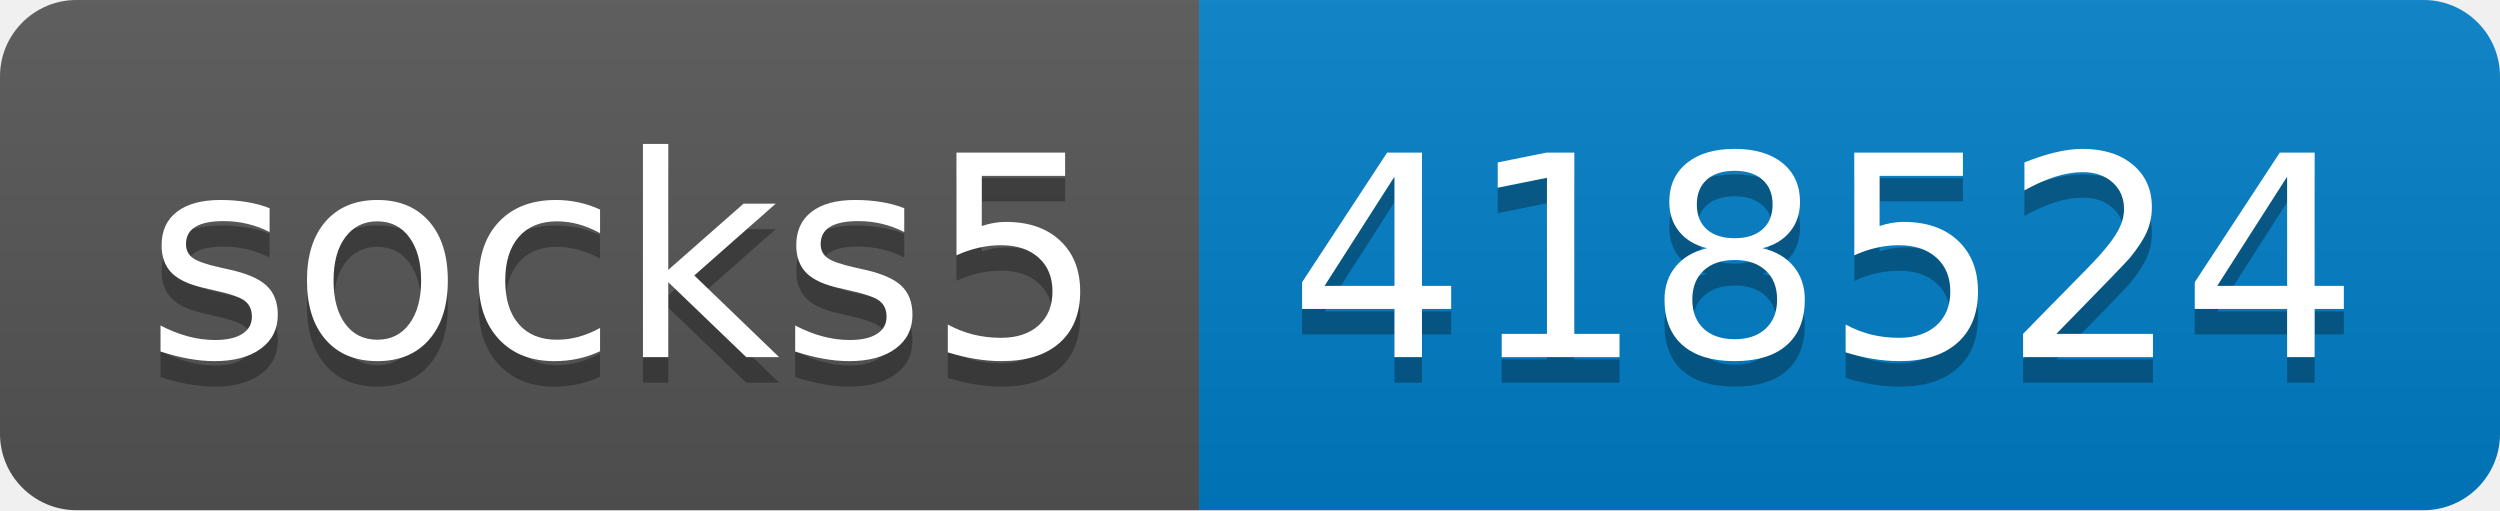
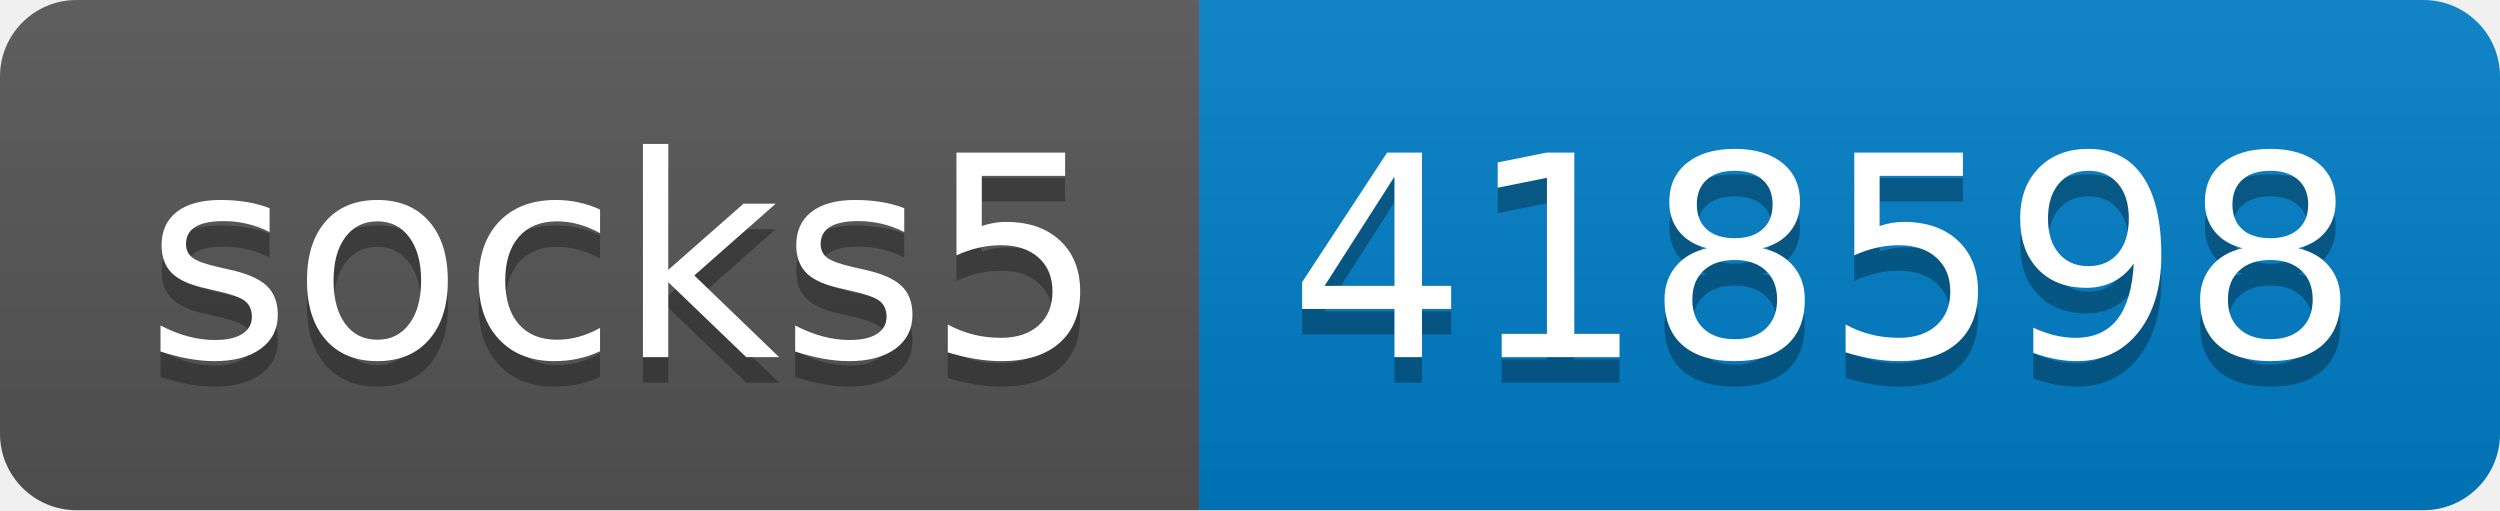
- <svg xmlns="http://www.w3.org/2000/svg" width="98" height="20" role="img" aria-label="socks5: 418524">
+ <svg xmlns="http://www.w3.org/2000/svg" width="98" height="20" role="img" aria-label="socks5: 418598">
  <linearGradient id="s" x2="0" y2="100%">
    <stop offset="0" stop-color="#bbb" stop-opacity=".1" />
    <stop offset="1" stop-opacity=".1" />
  </linearGradient>
  <clipPath id="r">
    <rect width="98" height="20" rx="3" fill="#fff" />
  </clipPath>
  <g clip-path="url(#r)">
    <rect width="47" height="20" fill="#555" />
    <rect x="47" width="51" height="20" fill="#007ec6" />
    <rect width="98" height="20" fill="url(#s)" />
  </g>
  <g fill="#fff" text-anchor="middle" font-family="Verdana,Geneva,DejaVu Sans,sans-serif" text-rendering="geometricPrecision" font-size="110">
    <text aria-hidden="true" x="245" y="150" fill="#010101" fill-opacity=".3" transform="scale(.1)" textLength="370">socks5</text>
    <text x="245" y="140" transform="scale(.1)" fill="#fff" textLength="370">socks5</text>
-     <text aria-hidden="true" x="715" y="150" fill="#010101" fill-opacity=".3" transform="scale(.1)" textLength="410">418524</text>
-     <text x="715" y="140" transform="scale(.1)" fill="#fff" textLength="410">418524</text>
+     <text aria-hidden="true" x="715" y="150" fill="#010101" fill-opacity=".3" transform="scale(.1)" textLength="410">418598</text>
+     <text x="715" y="140" transform="scale(.1)" fill="#fff" textLength="410">418598</text>
  </g>
</svg>
